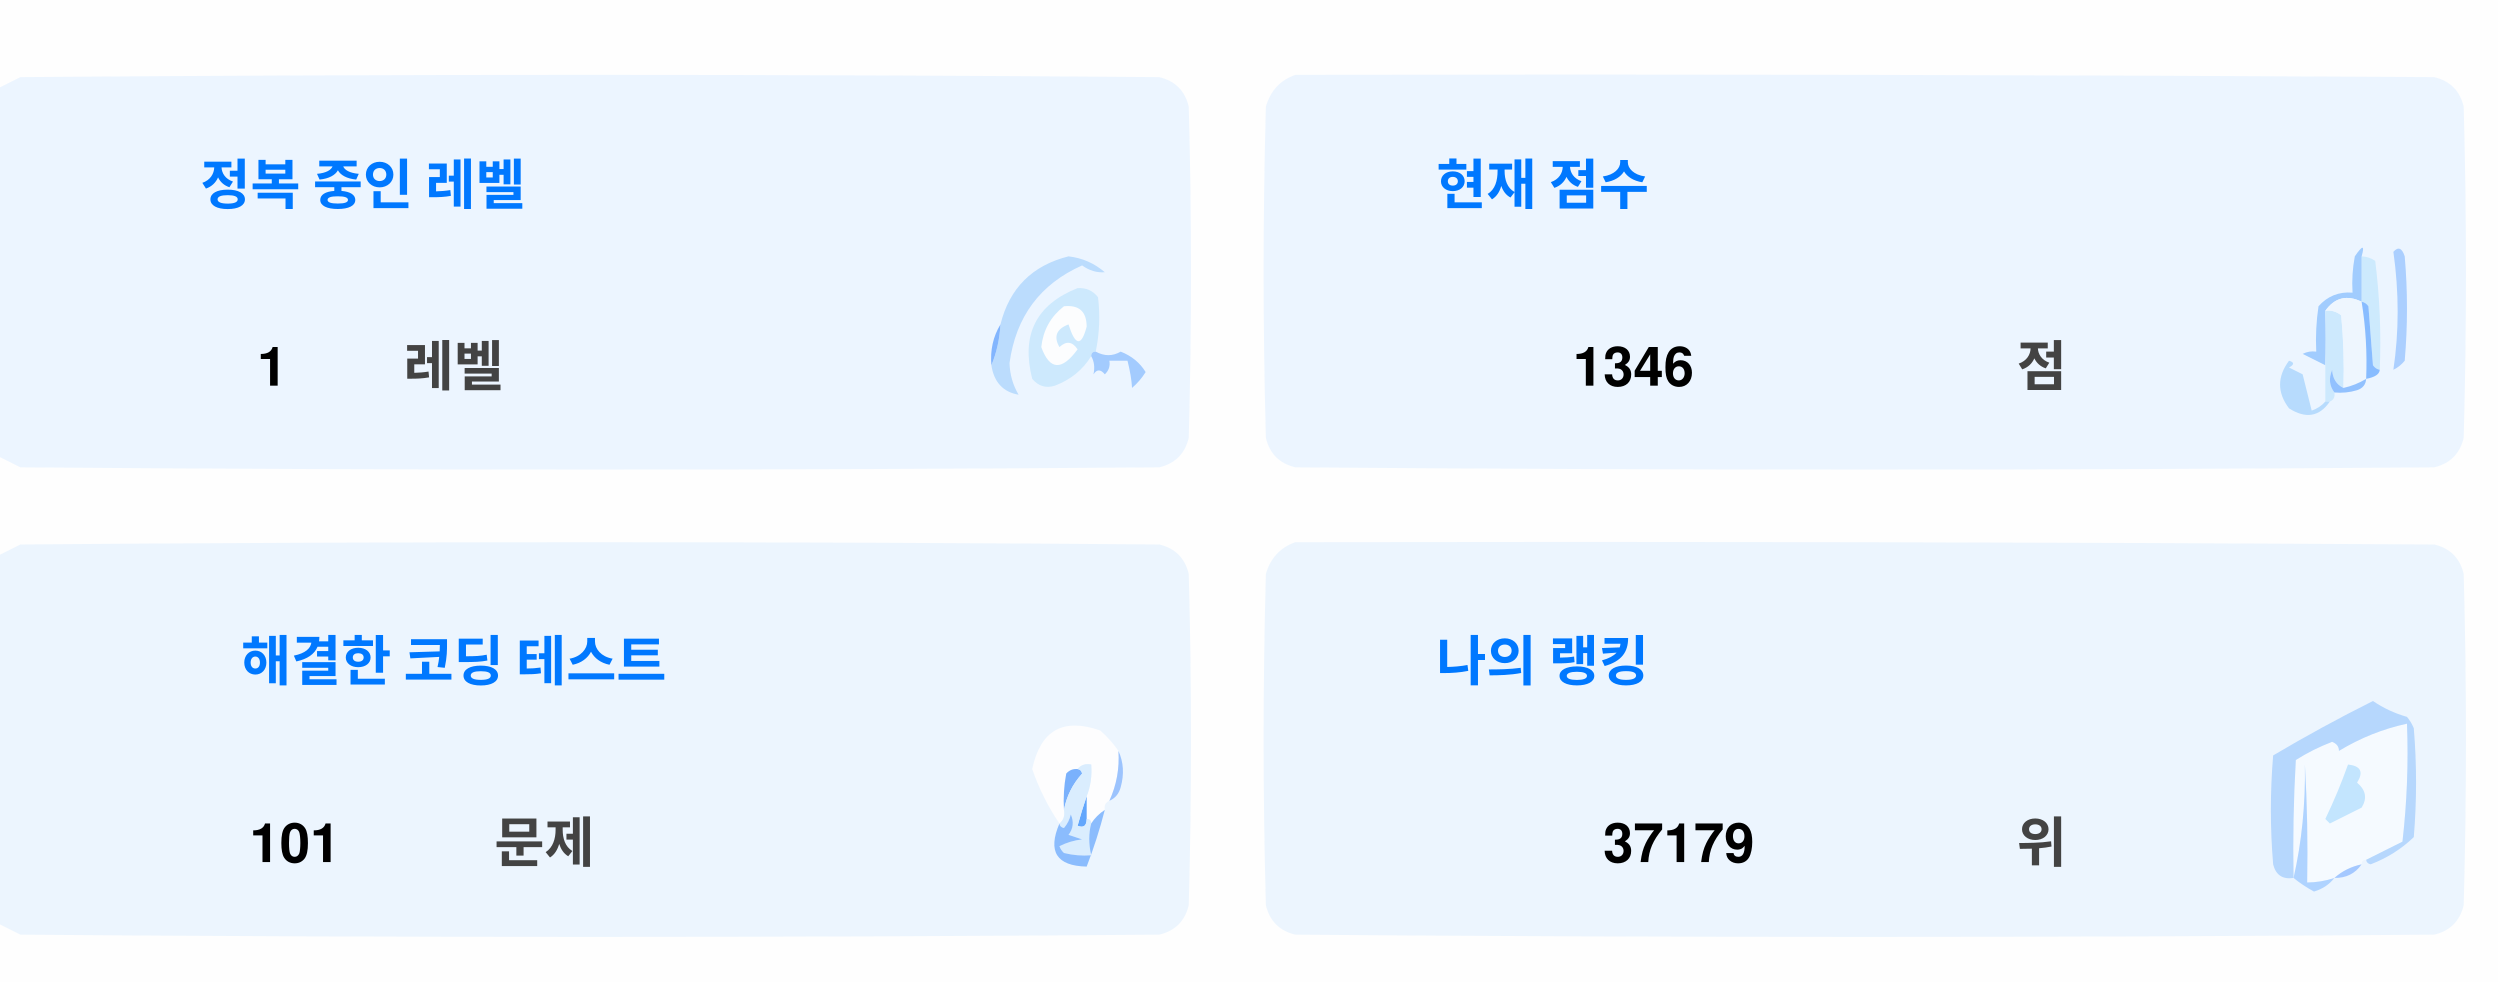
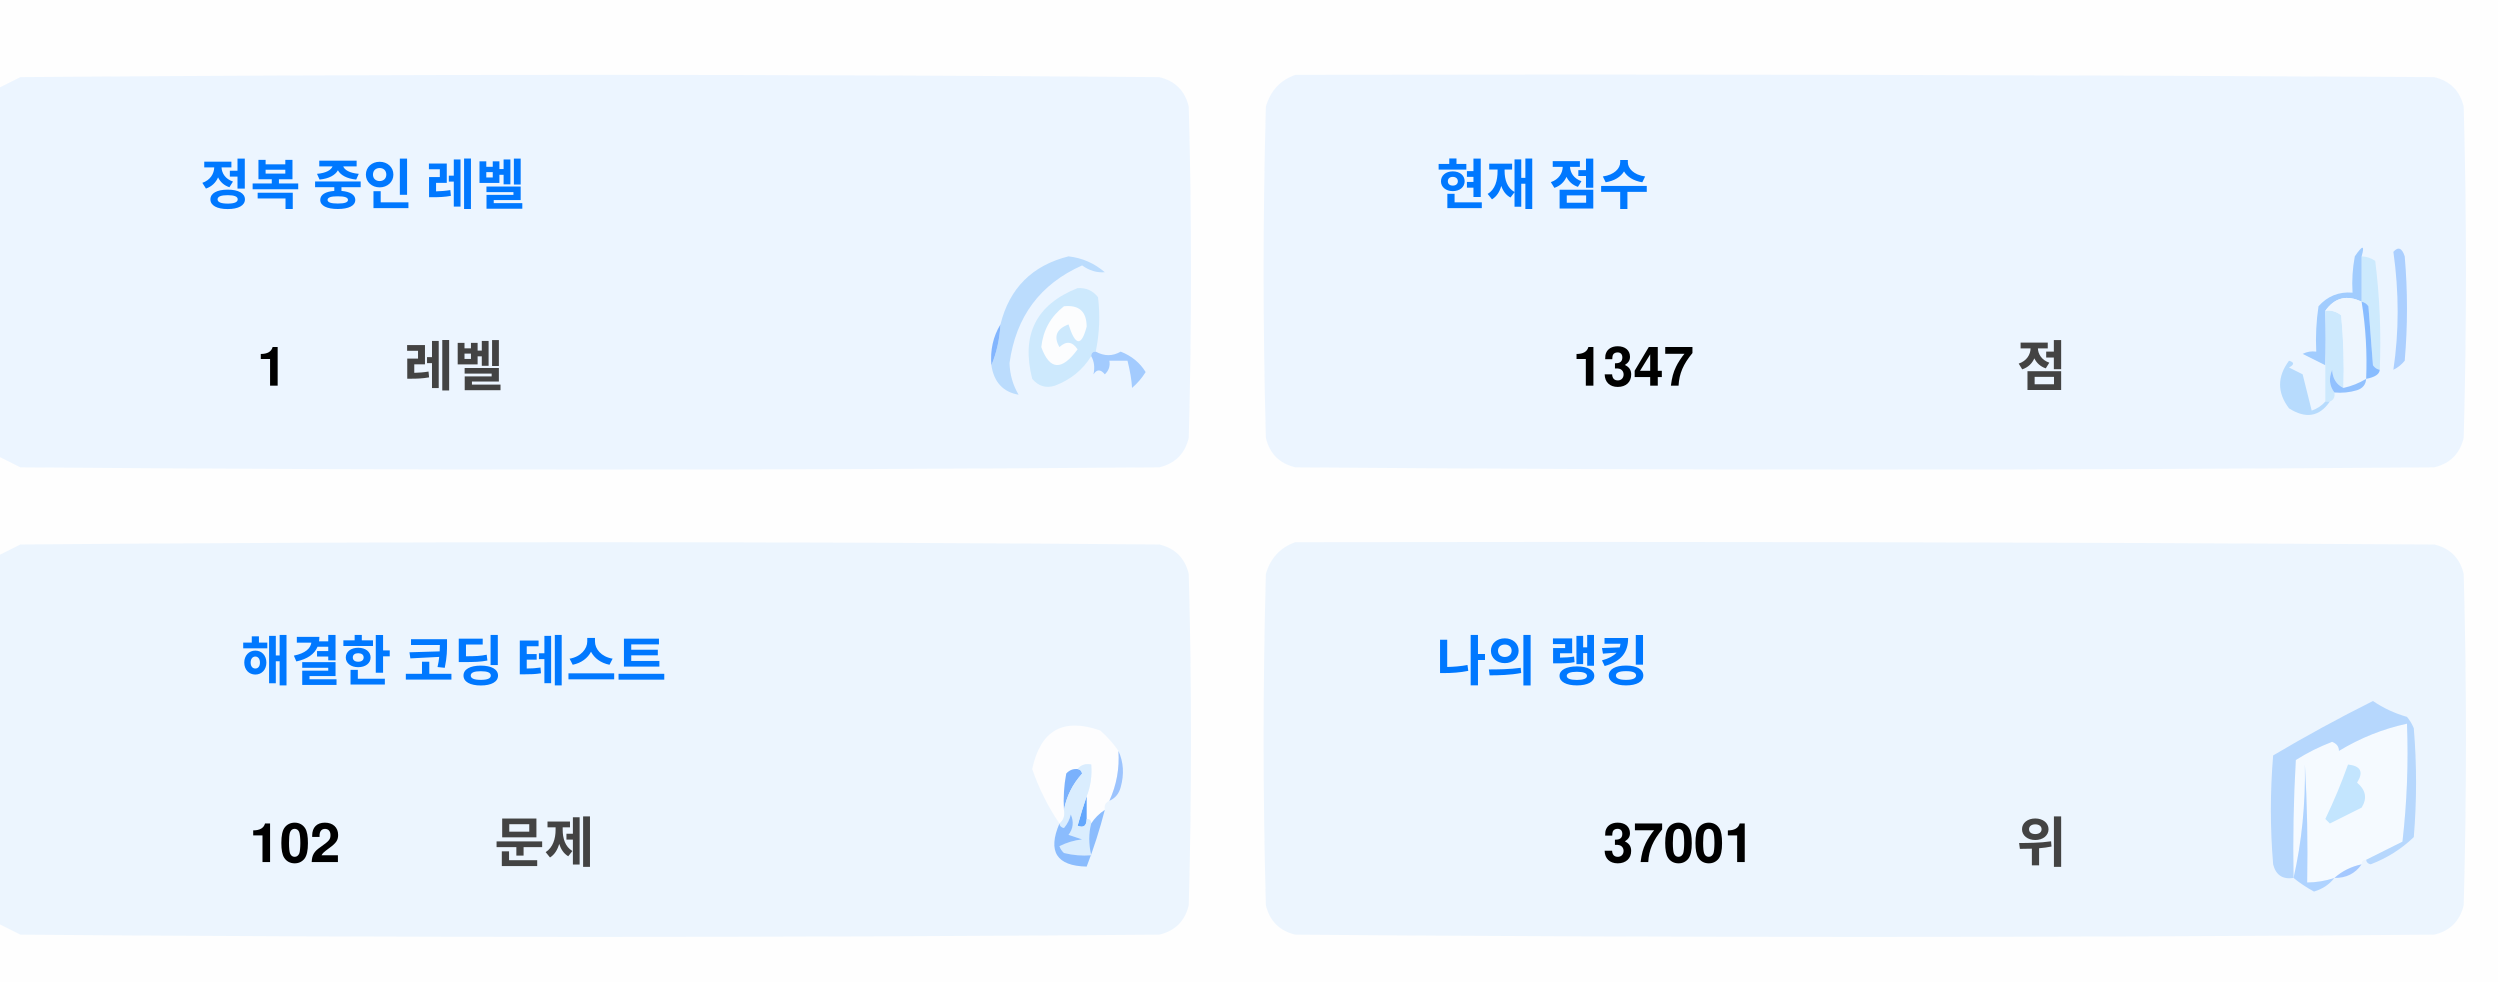
<svg xmlns="http://www.w3.org/2000/svg" version="1.1" width="551px" height="217px" style="shape-rendering:geometricPrecision; text-rendering:geometricPrecision; image-rendering:optimizeQuality; fill-rule:evenodd; clip-rule:evenodd">
  <style>.title {fill: #434343;font-size: 1rem;line-height: 1.5rem;font-weight: bold;font-family: -apple-system, BlinkMacSystemFont, Segoe UI, Helvetica, Arial, sans-serif, Apple Color Emoji, Segoe UI Emoji;}.desc {fill: #434343;font-size: 2.5rem;font-weight: bold;line-height: 1.5rem;font-family: -apple-system, BlinkMacSystemFont, Segoe UI, Helvetica, Arial, sans-serif, Apple Color Emoji, Segoe UI Emoji;}.desc-2 {fill: #434343;font-size: 1rem;font-weight: bold;line-height: 1.5rem;font-family: -apple-system, BlinkMacSystemFont, Segoe UI, Helvetica, Arial, sans-serif, Apple Color Emoji, Segoe UI Emoji;}.text, .desc {animation: twinkling 4s ease-in-out infinite;}@keyframes twinkling {40% { opacity: 1; }50% { opacity: 0.5; }60% { opacity: 1; }70% { opacity: 0.5; }80% { opacity: 1; }}</style>
  <g>
    <path style="opacity:1" fill="#fefefe" d="M -0.5,-0.5 C 183.167,-0.5 366.833,-0.5 550.5,-0.5C 550.5,71.833 550.5,144.167 550.5,216.5C 366.833,216.5 183.167,216.5 -0.5,216.5C -0.5,212.167 -0.5,207.833 -0.5,203.5C 1.14,204.32 2.807,205.153 4.5,206C 88.167,206.667 171.833,206.667 255.5,206C 259,205.167 261.167,203 262,199.5C 262.667,175.167 262.667,150.833 262,126.5C 261.167,123 259,120.833 255.5,120C 171.833,119.333 88.167,119.333 4.5,120C 2.807,120.847 1.14,121.68 -0.5,122.5C -0.5,115.167 -0.5,107.833 -0.5,100.5C 1.14,101.32 2.807,102.153 4.5,103C 88.167,103.667 171.833,103.667 255.5,103C 259,102.167 261.167,100 262,96.5C 262.667,72.167 262.667,47.833 262,23.5C 261.167,20 259,17.833 255.5,17C 171.833,16.333 88.167,16.333 4.5,17C 2.807,17.847 1.14,18.68 -0.5,19.5C -0.5,12.833 -0.5,6.167 -0.5,-0.5 Z" />
  </g>
  <g>
    <path style="opacity:1" fill="#ecf5ff" d="M -0.5,100.5 C -0.5,73.5 -0.5,46.5 -0.5,19.5C 1.14,18.68 2.807,17.847 4.5,17C 88.167,16.333 171.833,16.333 255.5,17C 259,17.833 261.167,20 262,23.5C 262.667,47.833 262.667,72.167 262,96.5C 261.167,100 259,102.167 255.5,103C 171.833,103.667 88.167,103.667 4.5,103C 2.807,102.153 1.14,101.32 -0.5,100.5 Z" />
  </g>
  <g>
    <path style="opacity:1" fill="#ecf5ff" d="M 285.5,16.5 C 369.167,16.333 452.834,16.5 536.5,17C 540,17.833 542.167,20 543,23.5C 543.667,47.833 543.667,72.167 543,96.5C 542.167,100 540,102.167 536.5,103C 452.833,103.667 369.167,103.667 285.5,103C 282,102.167 279.833,100 279,96.5C 278.333,72.167 278.333,47.833 279,23.5C 280.018,19.985 282.185,17.652 285.5,16.5 Z" />
  </g>
  <g>
    <path style="opacity:1" fill="#cdeafd" d="M 520.5,56.5 C 521.583,56.539 522.583,56.873 523.5,57.5C 524.498,65.472 524.831,73.472 524.5,81.5C 523.883,81.389 523.383,81.056 523,80.5C 522.667,76.167 522.333,71.833 522,67.5C 521.617,66.944 521.117,66.611 520.5,66.5C 520.5,63.167 520.5,59.833 520.5,56.5 Z" />
  </g>
  <g>
    <path style="opacity:1" fill="#abcfff" d="M 527.5,55.5 C 528.566,54.308 529.399,54.641 530,56.5C 530.667,64.167 530.667,71.833 530,79.5C 529.311,80.357 528.478,81.023 527.5,81.5C 528.758,73.08 528.758,64.414 527.5,55.5 Z" />
  </g>
  <g>
    <path style="opacity:1" fill="#bbdcfd" d="M 218.5,80.5 C 219.657,77.727 220.324,74.727 220.5,71.5C 222.49,63.51 227.49,58.51 235.5,56.5C 238.528,56.847 241.194,58.014 243.5,60C 241.744,60.141 240.078,59.641 238.5,58.5C 229.247,62.607 223.914,69.773 222.5,80C 222.565,82.526 223.232,84.859 224.5,87C 221.07,86.397 219.07,84.231 218.5,80.5 Z" />
  </g>
  <g>
    <path style="opacity:1" fill="#cde9fd" d="M 241.5,77.5 C 240.833,77.5 240.5,77.833 240.5,78.5C 238.628,81.529 235.961,83.695 232.5,85C 230.536,85.624 228.869,85.124 227.5,83.5C 225.021,73.791 228.354,67.124 237.5,63.5C 239.374,63.39 240.874,64.056 242,65.5C 242.497,69.524 242.331,73.524 241.5,77.5 Z" />
  </g>
  <g>
    <path style="opacity:1" fill="#fcfdfe" d="M 234.5,67.5 C 237.826,67.162 239.493,68.662 239.5,72C 238.334,76.434 237,76.267 235.5,71.5C 232.832,72.515 232.166,74.182 233.5,76.5C 235.017,75.089 236.351,75.256 237.5,77C 234.006,81.771 231.34,81.605 229.5,76.5C 229.904,72.771 231.571,69.771 234.5,67.5 Z" />
  </g>
  <g>
    <path style="opacity:1" fill="#a1ccfe" d="M 520.5,56.5 C 520.5,59.833 520.5,63.167 520.5,66.5C 517.238,64.922 514.572,65.589 512.5,68.5C 512.617,72.81 512.617,76.81 512.5,80.5C 510.86,79.68 509.193,78.847 507.5,78C 508.448,77.517 509.448,77.35 510.5,77.5C 510.335,74.15 510.502,70.817 511,67.5C 512.995,65.253 515.495,64.253 518.5,64.5C 518.336,61.813 518.503,59.146 519,56.5C 520.731,53.969 521.231,53.969 520.5,56.5 Z" />
  </g>
  <g>
    <path style="opacity:1" fill="#cde9fd" d="M 512.5,68.5 C 513.822,68.33 514.989,68.663 516,69.5C 516.499,74.823 516.666,80.156 516.5,85.5C 514.955,84.77 514.122,83.437 514,81.5C 513.22,83.387 513.387,85.054 514.5,86.5C 514.672,87.492 514.338,88.158 513.5,88.5C 513.167,88.5 512.833,88.5 512.5,88.5C 512.5,85.833 512.5,83.167 512.5,80.5C 512.617,76.81 512.617,72.81 512.5,68.5 Z" />
  </g>
  <g>
    <path style="opacity:1" fill="#eef6fe" d="M 520.5,66.5 C 521.407,72.106 521.74,77.773 521.5,83.5C 519.95,84.441 518.284,85.108 516.5,85.5C 516.666,80.156 516.499,74.823 516,69.5C 514.989,68.663 513.822,68.33 512.5,68.5C 514.572,65.589 517.238,64.922 520.5,66.5 Z" />
  </g>
  <g>
    <path style="opacity:1" fill="#88bcff" d="M 520.5,66.5 C 521.117,66.611 521.617,66.944 522,67.5C 522.333,71.833 522.667,76.167 523,80.5C 523.383,81.056 523.883,81.389 524.5,81.5C 524.445,82.469 523.445,83.136 521.5,83.5C 521.74,77.773 521.407,72.106 520.5,66.5 Z" />
  </g>
  <g>
    <path style="opacity:1" fill="#82b5fe" d="M 220.5,71.5 C 220.324,74.727 219.657,77.727 218.5,80.5C 218.215,77.171 218.882,74.171 220.5,71.5 Z" />
  </g>
  <g>
    <path style="opacity:1" fill="#a3cbfe" d="M 240.5,78.5 C 240.5,77.833 240.833,77.5 241.5,77.5C 243.391,78.536 245.224,78.536 247,77.5C 249.391,78.429 251.225,79.929 252.5,82C 251.681,83.319 250.681,84.486 249.5,85.5C 249.409,83.777 249.075,81.777 248.5,79.5C 247.167,79.5 245.833,79.5 244.5,79.5C 244.719,80.675 244.386,81.675 243.5,82.5C 242.575,81.359 241.741,81.359 241,82.5C 241.331,80.981 241.164,79.648 240.5,78.5 Z" />
  </g>
  <g>
    <path style="opacity:1" fill="#b7dbfd" d="M 512.5,88.5 C 512.833,88.5 513.167,88.5 513.5,88.5C 511.199,91.857 508.199,92.357 504.5,90C 501.872,86.535 501.872,83.035 504.5,79.5C 505.696,79.846 505.696,80.346 504.5,81C 505.5,81.5 506.5,82 507.5,82.5C 508.167,85.167 508.833,87.833 509.5,90.5C 510.739,90.058 511.739,89.391 512.5,88.5 Z" />
  </g>
  <g>
    <path style="opacity:1" fill="#92c1fe" d="M 516.5,85.5 C 518.284,85.108 519.95,84.441 521.5,83.5C 521.423,84.75 520.756,85.583 519.5,86C 517.866,86.493 516.199,86.66 514.5,86.5C 513.387,85.054 513.22,83.387 514,81.5C 514.122,83.437 514.955,84.77 516.5,85.5 Z" />
  </g>
  <g>
    <path style="opacity:1" fill="#ecf5fe" d="M -0.5,203.5 C -0.5,176.5 -0.5,149.5 -0.5,122.5C 1.14,121.68 2.807,120.847 4.5,120C 88.167,119.333 171.833,119.333 255.5,120C 259,120.833 261.167,123 262,126.5C 262.667,150.833 262.667,175.167 262,199.5C 261.167,203 259,205.167 255.5,206C 171.833,206.667 88.167,206.667 4.5,206C 2.807,205.153 1.14,204.32 -0.5,203.5 Z" />
  </g>
  <g>
    <path style="opacity:1" fill="#ecf5fe" d="M 285.5,119.5 C 369.167,119.333 452.834,119.5 536.5,120C 540,120.833 542.167,123 543,126.5C 543.667,150.833 543.667,175.167 543,199.5C 542.167,203 540,205.167 536.5,206C 452.833,206.667 369.167,206.667 285.5,206C 282,205.167 279.833,203 279,199.5C 278.333,175.167 278.333,150.833 279,126.5C 280.018,122.985 282.185,120.652 285.5,119.5 Z" />
  </g>
  <g>
    <path style="opacity:1" fill="#fdfdfe" d="M 246.5,165.5 C 246.758,169.367 246.092,173.034 244.5,176.5C 243.662,176.842 243.328,177.508 243.5,178.5C 242.272,179.306 241.272,180.306 240.5,181.5C 240.5,180.833 240.167,180.5 239.5,180.5C 239.5,178.833 239.5,177.167 239.5,175.5C 240.369,173.283 240.702,170.95 240.5,168.5C 239.209,168.263 238.209,168.596 237.5,169.5C 236.504,169.414 235.671,169.748 235,170.5C 234.503,173.146 234.336,175.813 234.5,178.5C 234.737,179.791 234.404,180.791 233.5,181.5C 230.986,177.806 228.986,173.806 227.5,169.5C 229.309,160.957 234.309,158.124 242.5,161C 244.07,162.397 245.404,163.897 246.5,165.5 Z" />
  </g>
  <g>
    <path style="opacity:1" fill="#f5faff" d="M 521.5,189.5 C 520.833,189.5 520.5,189.833 520.5,190.5C 518.181,190.992 516.181,191.992 514.5,193.5C 512.565,194.15 510.565,194.483 508.5,194.5C 508.666,185.827 508.5,177.16 508,168.5C 508.141,177.227 507.308,185.56 505.5,193.5C 505.334,184.827 505.5,176.16 506,167.5C 508.527,165.903 511.194,164.57 514,163.5C 515.011,163.892 515.511,164.559 515.5,165.5C 520.21,162.641 525.21,160.641 530.5,159.5C 530.831,168.192 530.498,176.859 529.5,185.5C 526.807,186.847 524.14,188.18 521.5,189.5 Z" />
  </g>
  <g>
    <path style="opacity:1" fill="#b6d7fd" d="M 521.5,189.5 C 524.14,188.18 526.807,186.847 529.5,185.5C 530.498,176.859 530.831,168.192 530.5,159.5C 525.21,160.641 520.21,162.641 515.5,165.5C 515.511,164.559 515.011,163.892 514,163.5C 511.194,164.57 508.527,165.903 506,167.5C 505.5,176.16 505.334,184.827 505.5,193.5C 503.089,193.863 501.589,192.863 501,190.5C 500.333,182.5 500.333,174.5 501,166.5C 508.173,162.246 515.507,158.246 523,154.5C 525.304,156.068 527.804,157.235 530.5,158C 531.126,158.75 531.626,159.584 532,160.5C 532.667,168.5 532.667,176.5 532,184.5C 529.292,187.111 526.125,189.111 522.5,190.5C 521.893,190.376 521.56,190.043 521.5,189.5 Z" />
  </g>
  <g>
    <path style="opacity:1" fill="#c3e5fe" d="M 517.5,168.5 C 520.317,168.801 520.984,170.134 519.5,172.5C 521.439,174.122 521.772,175.956 520.5,178C 518.167,179.167 515.833,180.333 513.5,181.5C 513.167,181.167 512.833,180.833 512.5,180.5C 514.414,176.515 516.081,172.515 517.5,168.5 Z" />
  </g>
  <g>
    <path style="opacity:1" fill="#7ab1fc" d="M 237.5,169.5 C 238.043,169.56 238.376,169.893 238.5,170.5C 236.395,172.836 235.062,175.503 234.5,178.5C 234.336,175.813 234.503,173.146 235,170.5C 235.671,169.748 236.504,169.414 237.5,169.5 Z" />
  </g>
  <g>
    <path style="opacity:1" fill="#afd3ff" d="M 514.5,193.5 C 513.378,194.947 511.878,195.947 510,196.5C 508.348,195.601 506.848,194.601 505.5,193.5C 507.308,185.56 508.141,177.227 508,168.5C 508.5,177.16 508.666,185.827 508.5,194.5C 510.565,194.483 512.565,194.15 514.5,193.5 Z" />
  </g>
  <g>
    <path style="opacity:1" fill="#9cc3fd" d="M 246.5,165.5 C 247.634,167.966 247.801,170.633 247,173.5C 246.623,174.942 245.79,175.942 244.5,176.5C 246.092,173.034 246.758,169.367 246.5,165.5 Z" />
  </g>
  <g>
    <path style="opacity:1" fill="#62a6fc" d="M 239.5,175.5 C 239.5,177.167 239.5,178.833 239.5,180.5C 239.483,182.028 238.816,182.528 237.5,182C 238.117,179.723 238.784,177.556 239.5,175.5 Z" />
  </g>
  <g>
    <path style="opacity:1" fill="#daedfe" d="M 237.5,169.5 C 238.209,168.596 239.209,168.263 240.5,168.5C 240.702,170.95 240.369,173.283 239.5,175.5C 238.784,177.556 238.117,179.723 237.5,182C 238.816,182.528 239.483,182.028 239.5,180.5C 240.167,180.5 240.5,180.833 240.5,181.5C 239.918,183.669 239.918,186.002 240.5,188.5C 238.473,188.662 236.473,188.495 234.5,188C 234.043,187.586 233.709,187.086 233.5,186.5C 235.078,185.702 236.744,185.202 238.5,185C 237.5,184.667 236.5,184.333 235.5,184C 236.554,182.612 236.72,181.112 236,179.5C 235.751,180.624 235.251,181.624 234.5,182.5C 233.893,182.376 233.56,182.043 233.5,181.5C 234.404,180.791 234.737,179.791 234.5,178.5C 235.062,175.503 236.395,172.836 238.5,170.5C 238.376,169.893 238.043,169.56 237.5,169.5 Z" />
  </g>
  <g>
    <path style="opacity:1" fill="#8bbcfd" d="M 243.5,178.5 C 242.395,182.803 241.062,186.969 239.5,191C 232.857,190.847 230.857,187.68 233.5,181.5C 233.56,182.043 233.893,182.376 234.5,182.5C 235.251,181.624 235.751,180.624 236,179.5C 236.72,181.112 236.554,182.612 235.5,184C 236.5,184.333 237.5,184.667 238.5,185C 236.744,185.202 235.078,185.702 233.5,186.5C 233.709,187.086 234.043,187.586 234.5,188C 236.473,188.495 238.473,188.662 240.5,188.5C 239.918,186.002 239.918,183.669 240.5,181.5C 241.272,180.306 242.272,179.306 243.5,178.5 Z" />
  </g>
  <g>
    <path style="opacity:1" fill="#a4c8ff" d="M 520.5,190.5 C 519.089,192.539 517.089,193.539 514.5,193.5C 516.181,191.992 518.181,190.992 520.5,190.5 Z" />
  </g>
  <text text-anchor="middle" x="80" y="45" class="title" style="fill:#0078ff;" stroke="#none" stroke-width="1">정복 중인 레벨</text>
  <text text-anchor="middle" x="60" y="85" class="desc" style="fill:#000000;" stroke="#none" stroke-width="1">1</text>
  <text text-anchor="middle" x="100" y="85" class="desc-2" style="fill:#434343;" stroke="#none" stroke-width="1">레벨</text>
  <text text-anchor="middle" x="340" y="45" class="title" style="fill:#0078ff;" stroke="#none" stroke-width="1">현재 점수</text>
-   <text text-anchor="middle" x="360" y="85" class="desc" style="fill:#000000;" stroke="#none" stroke-width="1">1346</text>
+   <text text-anchor="middle" x="360" y="85" class="desc" style="fill:#000000;" stroke="#none" stroke-width="1">1347</text>
  <text text-anchor="middle" x="450" y="85" class="desc-2" style="fill:#434343;" stroke="#none" stroke-width="1">점</text>
  <text text-anchor="middle" x="100" y="150" class="title" style="fill:#0078ff;" stroke="#none" stroke-width="1">해결한 코딩 테스트</text>
-   <text text-anchor="middle" x="65" y="190" class="desc" style="fill:#000000;" stroke="#none" stroke-width="1">101</text>
+   <text text-anchor="middle" x="65" y="190" class="desc" style="fill:#000000;" stroke="#none" stroke-width="1">102</text>
  <text text-anchor="middle" x="120" y="190" class="desc-2" style="fill:#434343;" stroke="#none" stroke-width="1">문제</text>
  <text text-anchor="middle" x="340" y="150" class="title" style="fill:#0078ff;" stroke="#none" stroke-width="1">나의 랭킹</text>
-   <text text-anchor="middle" x="370" y="190" class="desc" style="fill:#000000;" stroke="#none" stroke-width="1">37179</text>
+   <text text-anchor="middle" x="370" y="190" class="desc" style="fill:#000000;" stroke="#none" stroke-width="1">37001</text>
  <text text-anchor="middle" x="450" y="190" class="desc-2" style="fill:#434343;" stroke="#none" stroke-width="1">위</text>
</svg>
